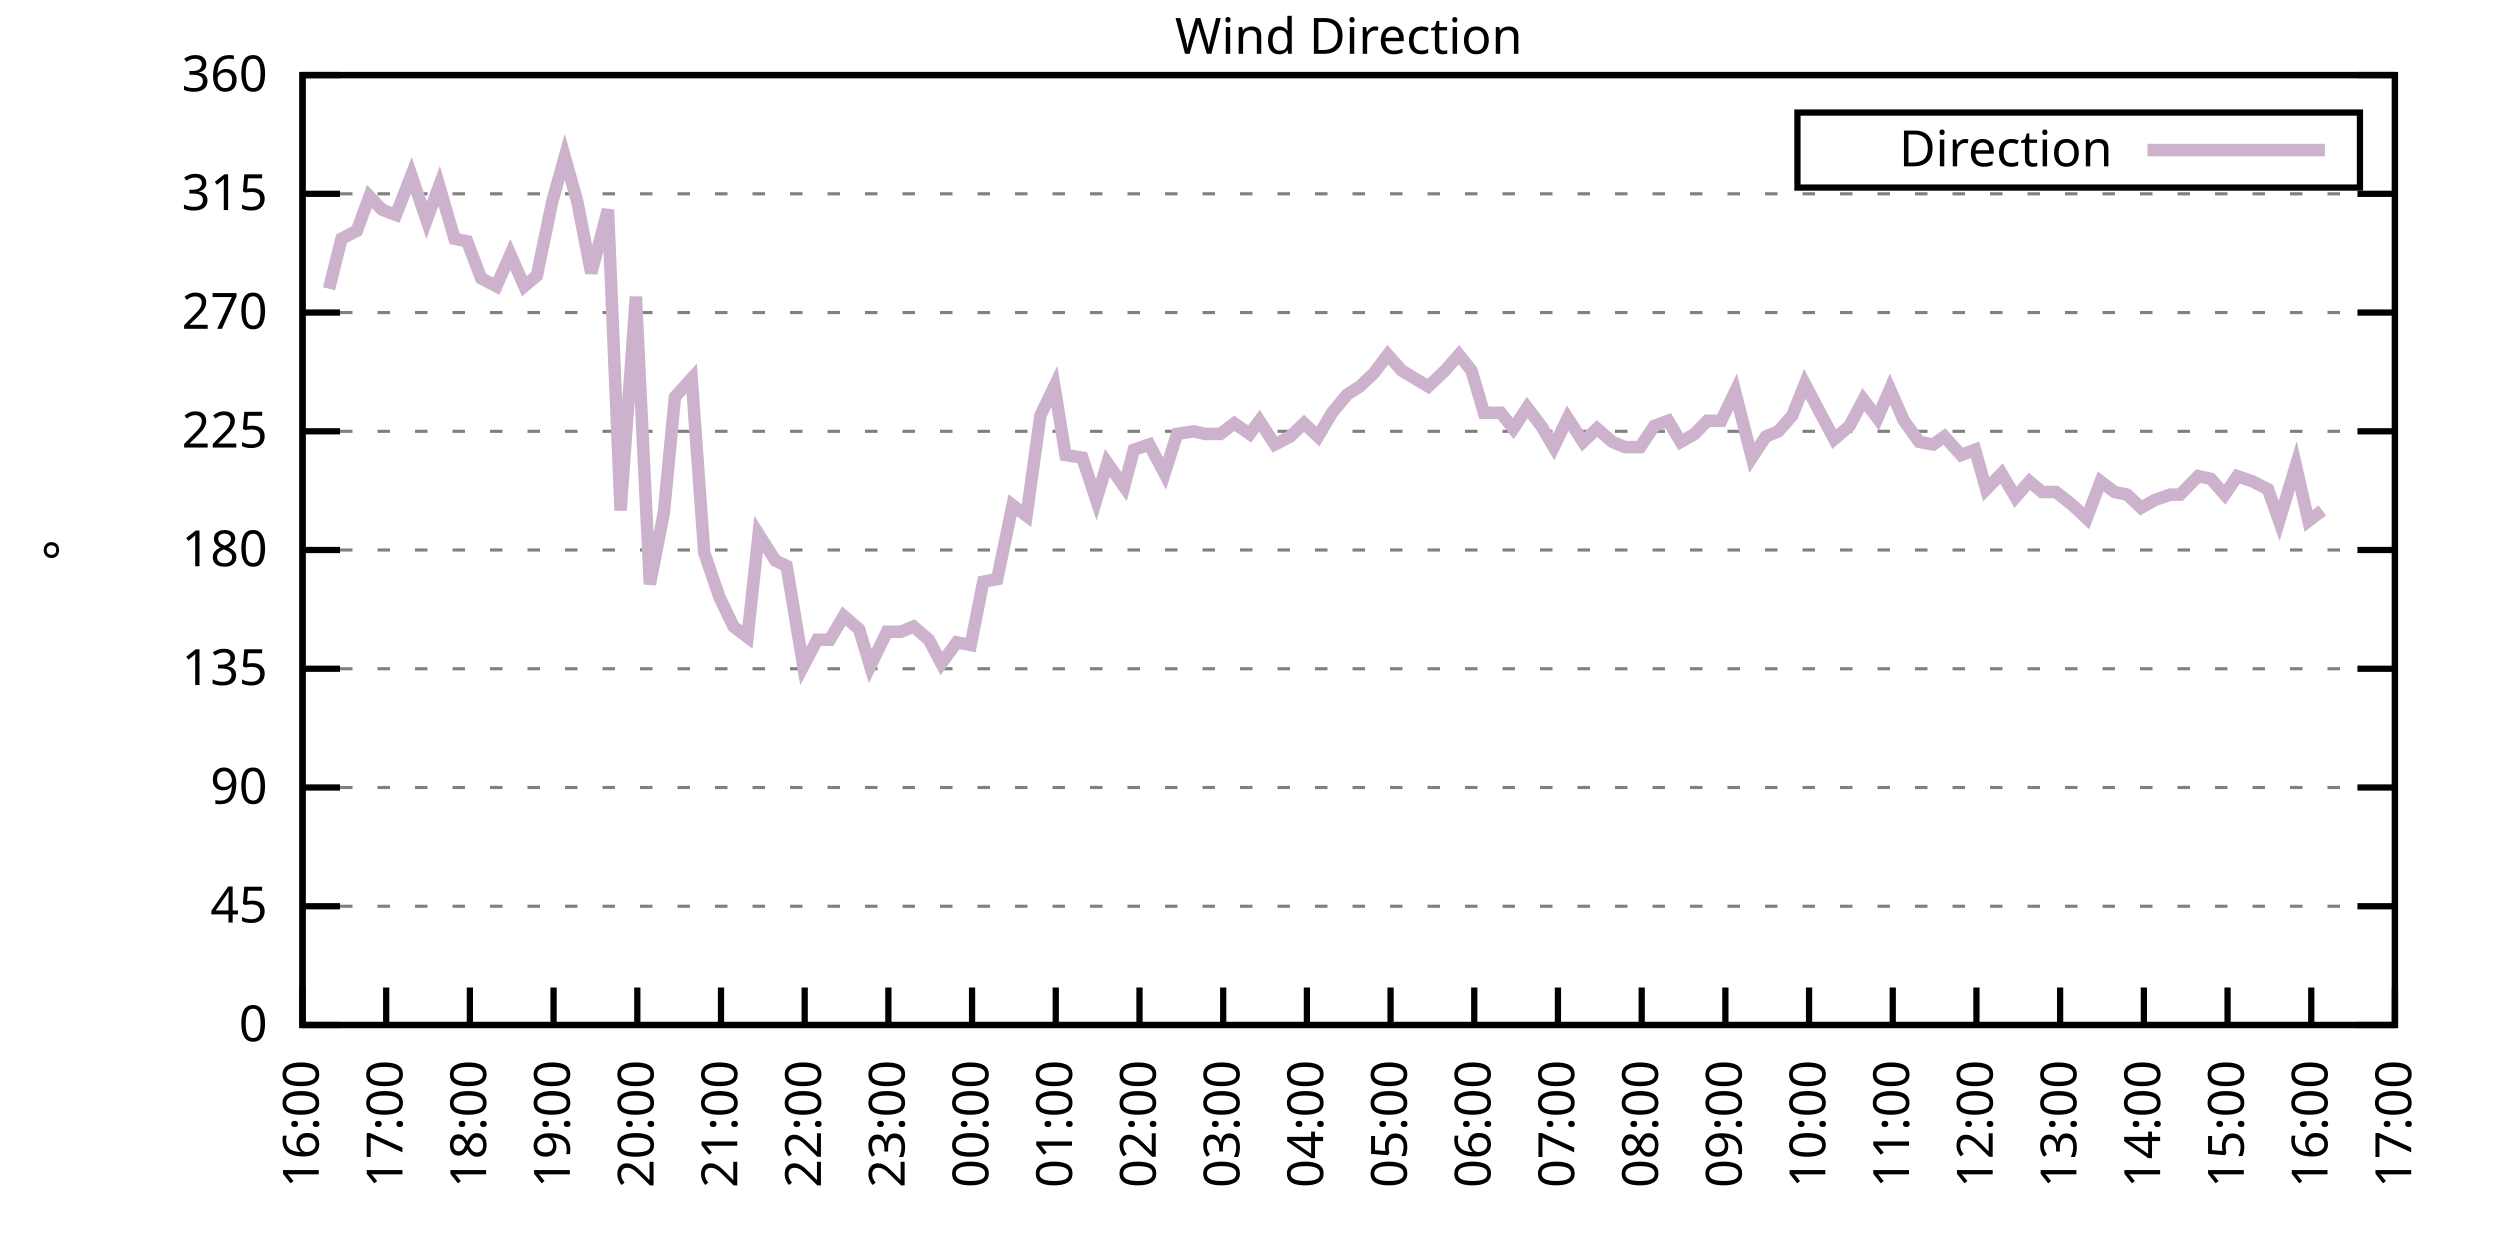
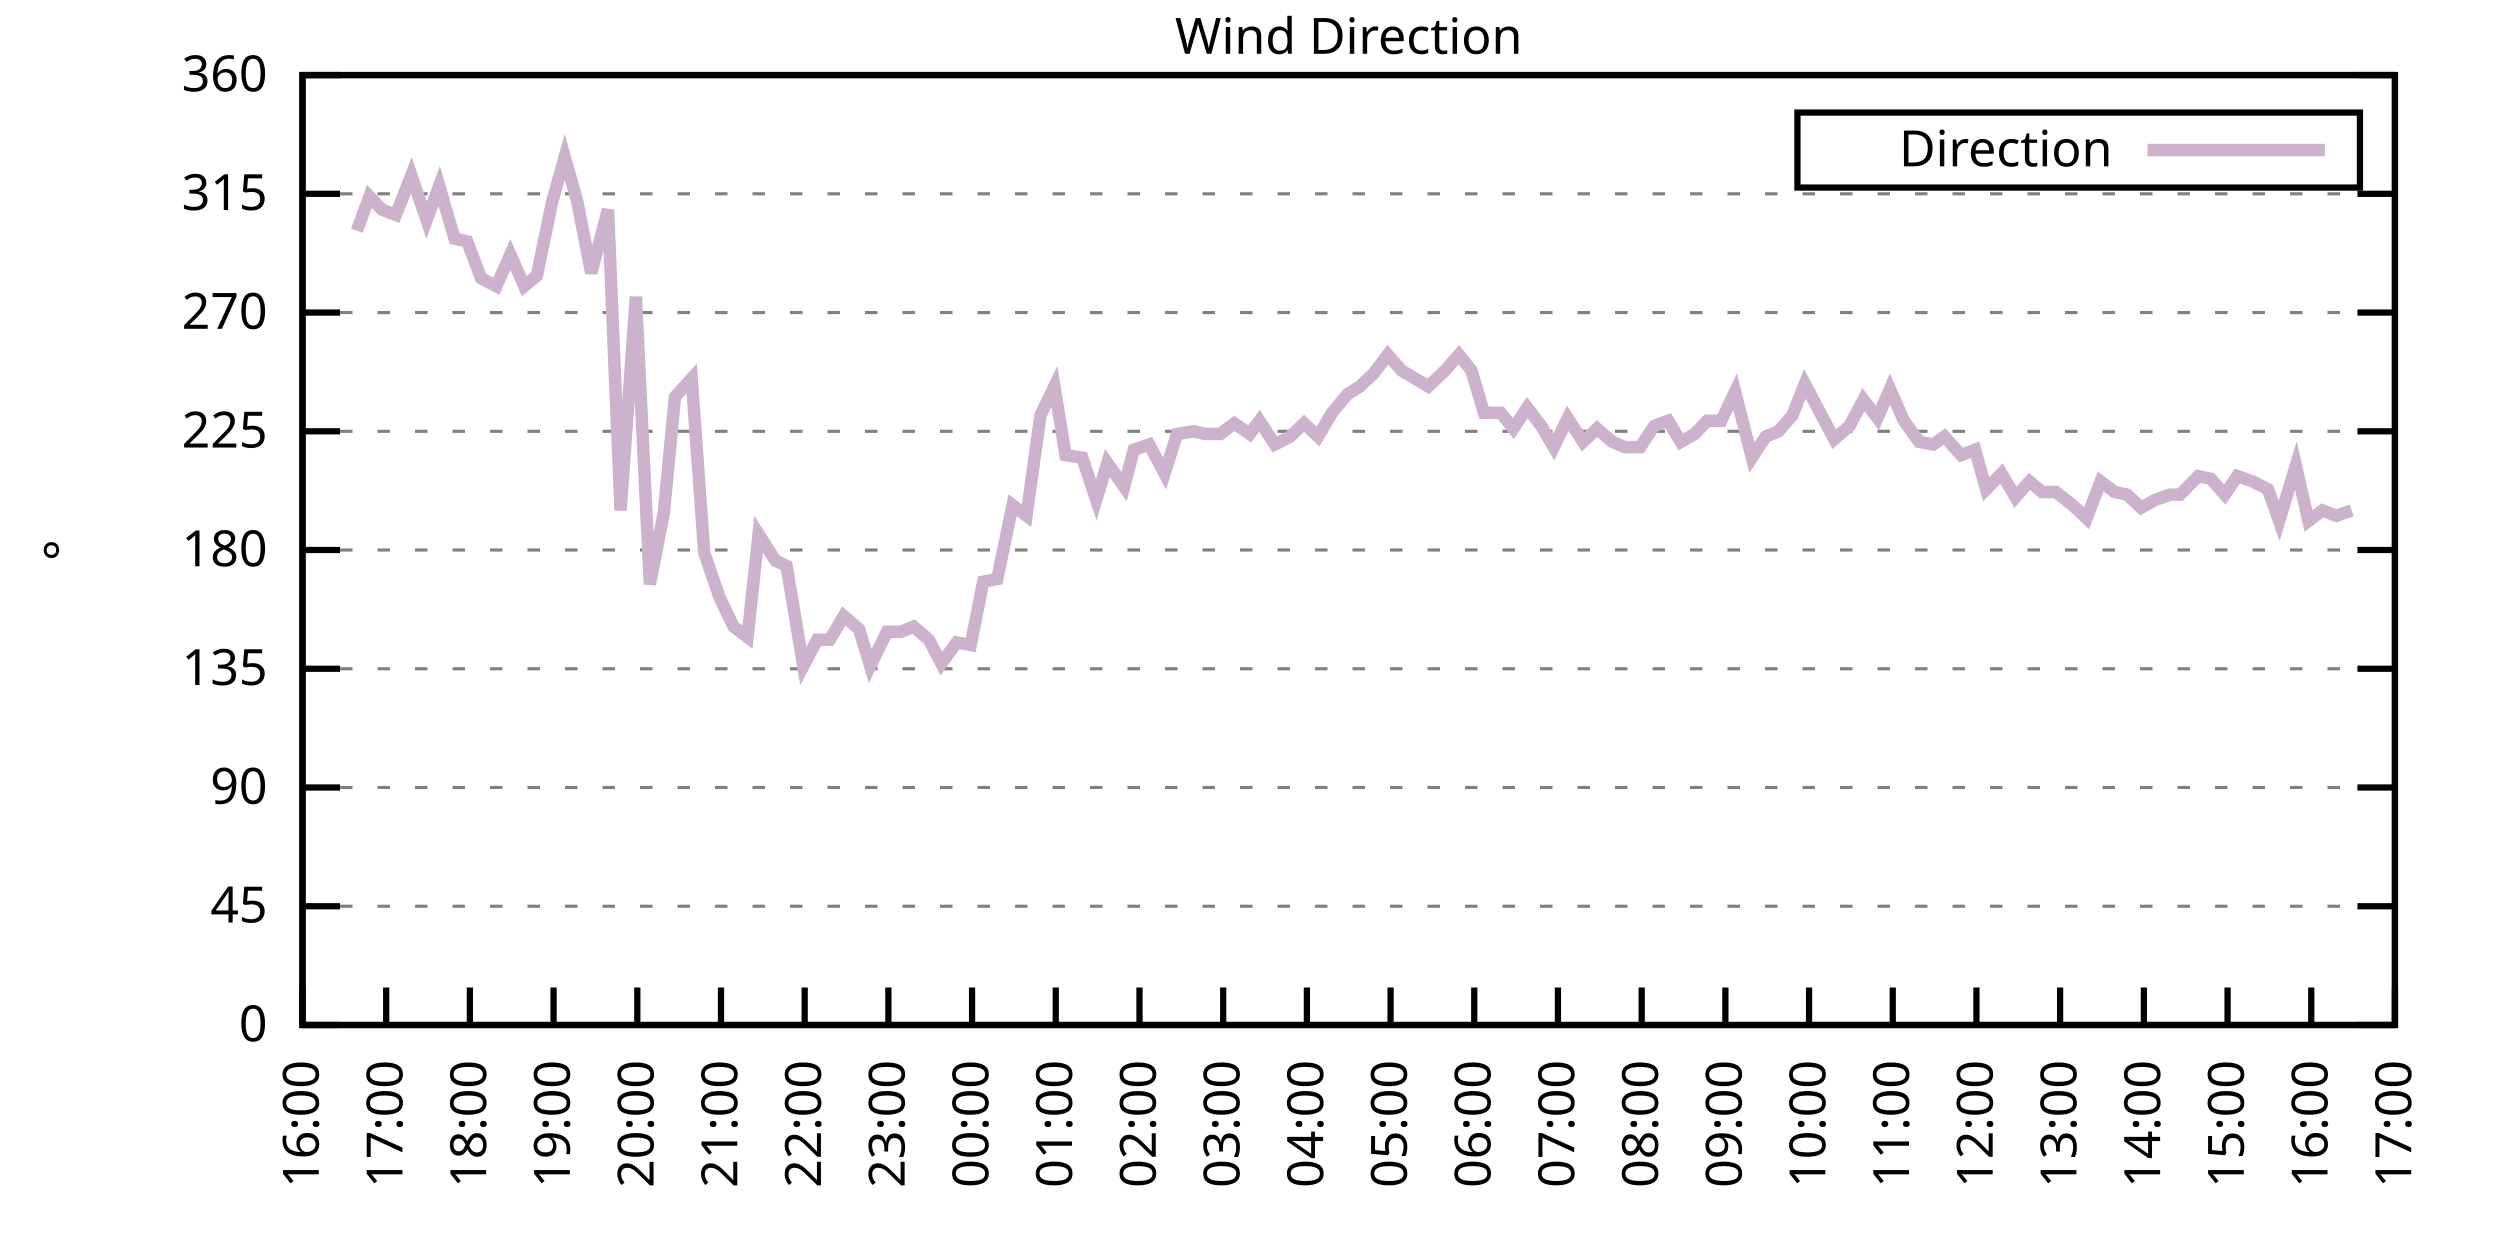
<svg xmlns="http://www.w3.org/2000/svg" xmlns:xlink="http://www.w3.org/1999/xlink" width="400" height="200" viewBox="0 0 400 200">
  <g id="gnuplot_canvas">
    <rect x="0" y="0" width="400" height="200" fill="none" />
    <defs>
      <circle id="gpDot" r="0.5" stroke-width="0.5" stroke="currentColor" />
      <path id="gpPt0" stroke-width="0.333" stroke="currentColor" d="M-1,0 h2 M0,-1 v2" />
      <path id="gpPt1" stroke-width="0.333" stroke="currentColor" d="M-1,-1 L1,1 M1,-1 L-1,1" />
      <path id="gpPt2" stroke-width="0.333" stroke="currentColor" d="M-1,0 L1,0 M0,-1 L0,1 M-1,-1 L1,1 M-1,1 L1,-1" />
      <rect id="gpPt3" stroke-width="0.333" stroke="currentColor" x="-1" y="-1" width="2" height="2" />
      <rect id="gpPt4" stroke-width="0.333" stroke="currentColor" fill="currentColor" x="-1" y="-1" width="2" height="2" />
      <circle id="gpPt5" stroke-width="0.333" stroke="currentColor" cx="0" cy="0" r="1" />
      <use xlink:href="#gpPt5" id="gpPt6" fill="currentColor" stroke="none" />
      <path id="gpPt7" stroke-width="0.333" stroke="currentColor" d="M0,-1.33 L-1.33,0.67 L1.33,0.67 z" />
      <use xlink:href="#gpPt7" id="gpPt8" fill="currentColor" stroke="none" />
      <use xlink:href="#gpPt7" id="gpPt9" stroke="currentColor" transform="rotate(180)" />
      <use xlink:href="#gpPt9" id="gpPt10" fill="currentColor" stroke="none" />
      <use xlink:href="#gpPt3" id="gpPt11" stroke="currentColor" transform="rotate(45)" />
      <use xlink:href="#gpPt11" id="gpPt12" fill="currentColor" stroke="none" />
      <path id="gpPt13" stroke-width="0.333" stroke="currentColor" d="M0,1.330 L1.265,0.411 L0.782,-1.067 L-0.782,-1.076 L-1.265,0.411 z" />
      <use xlink:href="#gpPt13" id="gpPt14" fill="currentColor" stroke="none" />
      <filter id="textbox" filterUnits="objectBoundingBox" x="0" y="0" height="1" width="1">
        <feFlood flood-color="white" flood-opacity="1" result="bgnd" />
        <feComposite in="SourceGraphic" in2="bgnd" operator="atop" />
      </filter>
      <filter id="greybox" filterUnits="objectBoundingBox" x="0" y="0" height="1" width="1">
        <feFlood flood-color="lightgrey" flood-opacity="1" result="grey" />
        <feComposite in="SourceGraphic" in2="grey" operator="atop" />
      </filter>
    </defs>
    <g fill="none" color="white" stroke="currentColor" stroke-width="1.00" stroke-linecap="butt" stroke-linejoin="miter">
</g>
    <g fill="none" color="black" stroke="currentColor" stroke-width="1.00" stroke-linecap="butt" stroke-linejoin="miter">
      <g stroke="none" shape-rendering="crispEdges">
        <polygon fill="rgb(255, 255, 255)" points="48.40,164.00 383.18,164.00 383.18,12.02 48.40,12.02 " />
      </g>
    </g>
    <g fill="none" color="black" stroke="currentColor" stroke-width="1.00" stroke-linecap="butt" stroke-linejoin="miter">
</g>
    <g fill="none" color="black" stroke="black" stroke-width="0.50" stroke-linecap="butt" stroke-linejoin="miter">
</g>
    <g fill="none" color="gray" stroke="currentColor" stroke-width="0.50" stroke-linecap="butt" stroke-linejoin="miter">
      <path stroke="gray" stroke-dasharray="2,4" class="gridline" d="M48.40,164.00 L383.19,164.00  " />
    </g>
    <g fill="none" color="gray" stroke="gray" stroke-width="1.00" stroke-linecap="butt" stroke-linejoin="miter">
</g>
    <g fill="none" color="black" stroke="currentColor" stroke-width="1.00" stroke-linecap="butt" stroke-linejoin="miter">
      <path stroke="black" d="M48.40,164.00 L54.40,164.00 M383.19,164.00 L377.19,164.00  " />
      <g transform="translate(42.80,166.60)" stroke="none" fill="black" font-family="Sans" font-size="8.00" text-anchor="end">
        <text>
          <tspan font-family="Sans"> 0</tspan>
        </text>
      </g>
    </g>
    <g fill="none" color="black" stroke="currentColor" stroke-width="1.00" stroke-linecap="butt" stroke-linejoin="miter">
</g>
    <g fill="none" color="black" stroke="black" stroke-width="0.50" stroke-linecap="butt" stroke-linejoin="miter">
</g>
    <g fill="none" color="gray" stroke="currentColor" stroke-width="0.50" stroke-linecap="butt" stroke-linejoin="miter">
      <path stroke="gray" stroke-dasharray="2,4" class="gridline" d="M48.40,145.00 L383.19,145.00  " />
    </g>
    <g fill="none" color="gray" stroke="gray" stroke-width="1.00" stroke-linecap="butt" stroke-linejoin="miter">
</g>
    <g fill="none" color="black" stroke="currentColor" stroke-width="1.00" stroke-linecap="butt" stroke-linejoin="miter">
      <path stroke="black" d="M48.40,145.00 L54.40,145.00 M383.19,145.00 L377.19,145.00  " />
      <g transform="translate(42.80,147.60)" stroke="none" fill="black" font-family="Sans" font-size="8.00" text-anchor="end">
        <text>
          <tspan font-family="Sans"> 45</tspan>
        </text>
      </g>
    </g>
    <g fill="none" color="black" stroke="currentColor" stroke-width="1.00" stroke-linecap="butt" stroke-linejoin="miter">
</g>
    <g fill="none" color="black" stroke="black" stroke-width="0.50" stroke-linecap="butt" stroke-linejoin="miter">
</g>
    <g fill="none" color="gray" stroke="currentColor" stroke-width="0.50" stroke-linecap="butt" stroke-linejoin="miter">
      <path stroke="gray" stroke-dasharray="2,4" class="gridline" d="M48.40,126.00 L383.19,126.00  " />
    </g>
    <g fill="none" color="gray" stroke="gray" stroke-width="1.00" stroke-linecap="butt" stroke-linejoin="miter">
</g>
    <g fill="none" color="black" stroke="currentColor" stroke-width="1.00" stroke-linecap="butt" stroke-linejoin="miter">
      <path stroke="black" d="M48.40,126.00 L54.40,126.00 M383.19,126.00 L377.19,126.00  " />
      <g transform="translate(42.80,128.60)" stroke="none" fill="black" font-family="Sans" font-size="8.00" text-anchor="end">
        <text>
          <tspan font-family="Sans"> 90</tspan>
        </text>
      </g>
    </g>
    <g fill="none" color="black" stroke="currentColor" stroke-width="1.00" stroke-linecap="butt" stroke-linejoin="miter">
</g>
    <g fill="none" color="black" stroke="black" stroke-width="0.50" stroke-linecap="butt" stroke-linejoin="miter">
</g>
    <g fill="none" color="gray" stroke="currentColor" stroke-width="0.50" stroke-linecap="butt" stroke-linejoin="miter">
      <path stroke="gray" stroke-dasharray="2,4" class="gridline" d="M48.40,107.00 L383.19,107.00  " />
    </g>
    <g fill="none" color="gray" stroke="gray" stroke-width="1.00" stroke-linecap="butt" stroke-linejoin="miter">
</g>
    <g fill="none" color="black" stroke="currentColor" stroke-width="1.00" stroke-linecap="butt" stroke-linejoin="miter">
      <path stroke="black" d="M48.40,107.00 L54.40,107.00 M383.19,107.00 L377.19,107.00  " />
      <g transform="translate(42.80,109.60)" stroke="none" fill="black" font-family="Sans" font-size="8.00" text-anchor="end">
        <text>
          <tspan font-family="Sans"> 135</tspan>
        </text>
      </g>
    </g>
    <g fill="none" color="black" stroke="currentColor" stroke-width="1.00" stroke-linecap="butt" stroke-linejoin="miter">
</g>
    <g fill="none" color="black" stroke="black" stroke-width="0.50" stroke-linecap="butt" stroke-linejoin="miter">
</g>
    <g fill="none" color="gray" stroke="currentColor" stroke-width="0.50" stroke-linecap="butt" stroke-linejoin="miter">
      <path stroke="gray" stroke-dasharray="2,4" class="gridline" d="M48.40,88.00 L383.19,88.00  " />
    </g>
    <g fill="none" color="gray" stroke="gray" stroke-width="1.00" stroke-linecap="butt" stroke-linejoin="miter">
</g>
    <g fill="none" color="black" stroke="currentColor" stroke-width="1.00" stroke-linecap="butt" stroke-linejoin="miter">
      <path stroke="black" d="M48.40,88.00 L54.40,88.00 M383.19,88.00 L377.19,88.00  " />
      <g transform="translate(42.80,90.60)" stroke="none" fill="black" font-family="Sans" font-size="8.00" text-anchor="end">
        <text>
          <tspan font-family="Sans"> 180</tspan>
        </text>
      </g>
    </g>
    <g fill="none" color="black" stroke="currentColor" stroke-width="1.00" stroke-linecap="butt" stroke-linejoin="miter">
</g>
    <g fill="none" color="black" stroke="black" stroke-width="0.50" stroke-linecap="butt" stroke-linejoin="miter">
</g>
    <g fill="none" color="gray" stroke="currentColor" stroke-width="0.50" stroke-linecap="butt" stroke-linejoin="miter">
      <path stroke="gray" stroke-dasharray="2,4" class="gridline" d="M48.40,69.01 L383.19,69.01  " />
    </g>
    <g fill="none" color="gray" stroke="gray" stroke-width="1.00" stroke-linecap="butt" stroke-linejoin="miter">
</g>
    <g fill="none" color="black" stroke="currentColor" stroke-width="1.00" stroke-linecap="butt" stroke-linejoin="miter">
      <path stroke="black" d="M48.40,69.01 L54.40,69.01 M383.19,69.01 L377.19,69.01  " />
      <g transform="translate(42.80,71.61)" stroke="none" fill="black" font-family="Sans" font-size="8.00" text-anchor="end">
        <text>
          <tspan font-family="Sans"> 225</tspan>
        </text>
      </g>
    </g>
    <g fill="none" color="black" stroke="currentColor" stroke-width="1.00" stroke-linecap="butt" stroke-linejoin="miter">
</g>
    <g fill="none" color="black" stroke="black" stroke-width="0.50" stroke-linecap="butt" stroke-linejoin="miter">
</g>
    <g fill="none" color="gray" stroke="currentColor" stroke-width="0.50" stroke-linecap="butt" stroke-linejoin="miter">
      <path stroke="gray" stroke-dasharray="2,4" class="gridline" d="M48.40,50.01 L383.19,50.01  " />
    </g>
    <g fill="none" color="gray" stroke="gray" stroke-width="1.00" stroke-linecap="butt" stroke-linejoin="miter">
</g>
    <g fill="none" color="black" stroke="currentColor" stroke-width="1.00" stroke-linecap="butt" stroke-linejoin="miter">
      <path stroke="black" d="M48.40,50.01 L54.40,50.01 M383.19,50.01 L377.19,50.01  " />
      <g transform="translate(42.80,52.61)" stroke="none" fill="black" font-family="Sans" font-size="8.00" text-anchor="end">
        <text>
          <tspan font-family="Sans"> 270</tspan>
        </text>
      </g>
    </g>
    <g fill="none" color="black" stroke="currentColor" stroke-width="1.00" stroke-linecap="butt" stroke-linejoin="miter">
</g>
    <g fill="none" color="black" stroke="black" stroke-width="0.50" stroke-linecap="butt" stroke-linejoin="miter">
</g>
    <g fill="none" color="gray" stroke="currentColor" stroke-width="0.50" stroke-linecap="butt" stroke-linejoin="miter">
      <path stroke="gray" stroke-dasharray="2,4" class="gridline" d="M48.40,31.01 L383.19,31.01  " />
    </g>
    <g fill="none" color="gray" stroke="gray" stroke-width="1.00" stroke-linecap="butt" stroke-linejoin="miter">
</g>
    <g fill="none" color="black" stroke="currentColor" stroke-width="1.00" stroke-linecap="butt" stroke-linejoin="miter">
      <path stroke="black" d="M48.40,31.01 L54.40,31.01 M383.19,31.01 L377.19,31.01  " />
      <g transform="translate(42.80,33.61)" stroke="none" fill="black" font-family="Sans" font-size="8.00" text-anchor="end">
        <text>
          <tspan font-family="Sans"> 315</tspan>
        </text>
      </g>
    </g>
    <g fill="none" color="black" stroke="currentColor" stroke-width="1.00" stroke-linecap="butt" stroke-linejoin="miter">
</g>
    <g fill="none" color="black" stroke="black" stroke-width="0.50" stroke-linecap="butt" stroke-linejoin="miter">
</g>
    <g fill="none" color="gray" stroke="currentColor" stroke-width="0.50" stroke-linecap="butt" stroke-linejoin="miter">
      <path stroke="gray" stroke-dasharray="2,4" class="gridline" d="M48.40,12.01 L383.19,12.01  " />
    </g>
    <g fill="none" color="gray" stroke="gray" stroke-width="1.00" stroke-linecap="butt" stroke-linejoin="miter">
</g>
    <g fill="none" color="black" stroke="currentColor" stroke-width="1.00" stroke-linecap="butt" stroke-linejoin="miter">
      <path stroke="black" d="M48.40,12.01 L54.40,12.01 M383.19,12.01 L377.19,12.01  " />
      <g transform="translate(42.80,14.61)" stroke="none" fill="black" font-family="Sans" font-size="8.00" text-anchor="end">
        <text>
          <tspan font-family="Sans"> 360</tspan>
        </text>
      </g>
    </g>
    <g fill="none" color="black" stroke="currentColor" stroke-width="1.00" stroke-linecap="butt" stroke-linejoin="miter">
      <path stroke="black" d="M48.40,164.00 L48.40,158.00  " />
      <g transform="translate(51.00,169.60) rotate(270.00)" stroke="none" fill="black" font-family="Sans" font-size="8.00" text-anchor="end">
        <text>
          <tspan font-family="Sans">16:00</tspan>
        </text>
      </g>
    </g>
    <g fill="none" color="black" stroke="currentColor" stroke-width="1.00" stroke-linecap="butt" stroke-linejoin="miter">
      <path stroke="black" d="M61.79,164.00 L61.79,158.00  " />
      <g transform="translate(64.39,169.60) rotate(270.00)" stroke="none" fill="black" font-family="Sans" font-size="8.00" text-anchor="end">
        <text>
          <tspan font-family="Sans">17:00</tspan>
        </text>
      </g>
    </g>
    <g fill="none" color="black" stroke="currentColor" stroke-width="1.00" stroke-linecap="butt" stroke-linejoin="miter">
      <path stroke="black" d="M75.18,164.00 L75.18,158.00  " />
      <g transform="translate(77.78,169.60) rotate(270.00)" stroke="none" fill="black" font-family="Sans" font-size="8.00" text-anchor="end">
        <text>
          <tspan font-family="Sans">18:00</tspan>
        </text>
      </g>
    </g>
    <g fill="none" color="black" stroke="currentColor" stroke-width="1.00" stroke-linecap="butt" stroke-linejoin="miter">
      <path stroke="black" d="M88.57,164.00 L88.57,158.00  " />
      <g transform="translate(91.17,169.60) rotate(270.00)" stroke="none" fill="black" font-family="Sans" font-size="8.00" text-anchor="end">
        <text>
          <tspan font-family="Sans">19:00</tspan>
        </text>
      </g>
    </g>
    <g fill="none" color="black" stroke="currentColor" stroke-width="1.00" stroke-linecap="butt" stroke-linejoin="miter">
      <path stroke="black" d="M101.97,164.00 L101.97,158.00  " />
      <g transform="translate(104.57,169.60) rotate(270.00)" stroke="none" fill="black" font-family="Sans" font-size="8.00" text-anchor="end">
        <text>
          <tspan font-family="Sans">20:00</tspan>
        </text>
      </g>
    </g>
    <g fill="none" color="black" stroke="currentColor" stroke-width="1.00" stroke-linecap="butt" stroke-linejoin="miter">
      <path stroke="black" d="M115.36,164.00 L115.36,158.00  " />
      <g transform="translate(117.96,169.60) rotate(270.00)" stroke="none" fill="black" font-family="Sans" font-size="8.00" text-anchor="end">
        <text>
          <tspan font-family="Sans">21:00</tspan>
        </text>
      </g>
    </g>
    <g fill="none" color="black" stroke="currentColor" stroke-width="1.00" stroke-linecap="butt" stroke-linejoin="miter">
      <path stroke="black" d="M128.75,164.00 L128.75,158.00  " />
      <g transform="translate(131.35,169.60) rotate(270.00)" stroke="none" fill="black" font-family="Sans" font-size="8.00" text-anchor="end">
        <text>
          <tspan font-family="Sans">22:00</tspan>
        </text>
      </g>
    </g>
    <g fill="none" color="black" stroke="currentColor" stroke-width="1.00" stroke-linecap="butt" stroke-linejoin="miter">
      <path stroke="black" d="M142.14,164.00 L142.14,158.00  " />
      <g transform="translate(144.74,169.60) rotate(270.00)" stroke="none" fill="black" font-family="Sans" font-size="8.00" text-anchor="end">
        <text>
          <tspan font-family="Sans">23:00</tspan>
        </text>
      </g>
    </g>
    <g fill="none" color="black" stroke="currentColor" stroke-width="1.00" stroke-linecap="butt" stroke-linejoin="miter">
      <path stroke="black" d="M155.53,164.00 L155.53,158.00  " />
      <g transform="translate(158.13,169.60) rotate(270.00)" stroke="none" fill="black" font-family="Sans" font-size="8.00" text-anchor="end">
        <text>
          <tspan font-family="Sans">00:00</tspan>
        </text>
      </g>
    </g>
    <g fill="none" color="black" stroke="currentColor" stroke-width="1.00" stroke-linecap="butt" stroke-linejoin="miter">
      <path stroke="black" d="M168.92,164.00 L168.92,158.00  " />
      <g transform="translate(171.52,169.60) rotate(270.00)" stroke="none" fill="black" font-family="Sans" font-size="8.00" text-anchor="end">
        <text>
          <tspan font-family="Sans">01:00</tspan>
        </text>
      </g>
    </g>
    <g fill="none" color="black" stroke="currentColor" stroke-width="1.00" stroke-linecap="butt" stroke-linejoin="miter">
      <path stroke="black" d="M182.32,164.00 L182.32,158.00  " />
      <g transform="translate(184.92,169.60) rotate(270.00)" stroke="none" fill="black" font-family="Sans" font-size="8.00" text-anchor="end">
        <text>
          <tspan font-family="Sans">02:00</tspan>
        </text>
      </g>
    </g>
    <g fill="none" color="black" stroke="currentColor" stroke-width="1.00" stroke-linecap="butt" stroke-linejoin="miter">
      <path stroke="black" d="M195.71,164.00 L195.71,158.00  " />
      <g transform="translate(198.31,169.60) rotate(270.00)" stroke="none" fill="black" font-family="Sans" font-size="8.00" text-anchor="end">
        <text>
          <tspan font-family="Sans">03:00</tspan>
        </text>
      </g>
    </g>
    <g fill="none" color="black" stroke="currentColor" stroke-width="1.00" stroke-linecap="butt" stroke-linejoin="miter">
      <path stroke="black" d="M209.10,164.00 L209.10,158.00  " />
      <g transform="translate(211.70,169.60) rotate(270.00)" stroke="none" fill="black" font-family="Sans" font-size="8.00" text-anchor="end">
        <text>
          <tspan font-family="Sans">04:00</tspan>
        </text>
      </g>
    </g>
    <g fill="none" color="black" stroke="currentColor" stroke-width="1.00" stroke-linecap="butt" stroke-linejoin="miter">
      <path stroke="black" d="M222.49,164.00 L222.49,158.00  " />
      <g transform="translate(225.09,169.60) rotate(270.00)" stroke="none" fill="black" font-family="Sans" font-size="8.00" text-anchor="end">
        <text>
          <tspan font-family="Sans">05:00</tspan>
        </text>
      </g>
    </g>
    <g fill="none" color="black" stroke="currentColor" stroke-width="1.00" stroke-linecap="butt" stroke-linejoin="miter">
      <path stroke="black" d="M235.88,164.00 L235.88,158.00  " />
      <g transform="translate(238.48,169.60) rotate(270.00)" stroke="none" fill="black" font-family="Sans" font-size="8.00" text-anchor="end">
        <text>
          <tspan font-family="Sans">06:00</tspan>
        </text>
      </g>
    </g>
    <g fill="none" color="black" stroke="currentColor" stroke-width="1.00" stroke-linecap="butt" stroke-linejoin="miter">
      <path stroke="black" d="M249.27,164.00 L249.27,158.00  " />
      <g transform="translate(251.87,169.60) rotate(270.00)" stroke="none" fill="black" font-family="Sans" font-size="8.00" text-anchor="end">
        <text>
          <tspan font-family="Sans">07:00</tspan>
        </text>
      </g>
    </g>
    <g fill="none" color="black" stroke="currentColor" stroke-width="1.00" stroke-linecap="butt" stroke-linejoin="miter">
      <path stroke="black" d="M262.67,164.00 L262.67,158.00  " />
      <g transform="translate(265.27,169.60) rotate(270.00)" stroke="none" fill="black" font-family="Sans" font-size="8.00" text-anchor="end">
        <text>
          <tspan font-family="Sans">08:00</tspan>
        </text>
      </g>
    </g>
    <g fill="none" color="black" stroke="currentColor" stroke-width="1.00" stroke-linecap="butt" stroke-linejoin="miter">
      <path stroke="black" d="M276.06,164.00 L276.06,158.00  " />
      <g transform="translate(278.66,169.60) rotate(270.00)" stroke="none" fill="black" font-family="Sans" font-size="8.00" text-anchor="end">
        <text>
          <tspan font-family="Sans">09:00</tspan>
        </text>
      </g>
    </g>
    <g fill="none" color="black" stroke="currentColor" stroke-width="1.00" stroke-linecap="butt" stroke-linejoin="miter">
      <path stroke="black" d="M289.45,164.00 L289.45,158.00  " />
      <g transform="translate(292.05,169.60) rotate(270.00)" stroke="none" fill="black" font-family="Sans" font-size="8.00" text-anchor="end">
        <text>
          <tspan font-family="Sans">10:00</tspan>
        </text>
      </g>
    </g>
    <g fill="none" color="black" stroke="currentColor" stroke-width="1.00" stroke-linecap="butt" stroke-linejoin="miter">
      <path stroke="black" d="M302.84,164.00 L302.84,158.00  " />
      <g transform="translate(305.44,169.60) rotate(270.00)" stroke="none" fill="black" font-family="Sans" font-size="8.00" text-anchor="end">
        <text>
          <tspan font-family="Sans">11:00</tspan>
        </text>
      </g>
    </g>
    <g fill="none" color="black" stroke="currentColor" stroke-width="1.00" stroke-linecap="butt" stroke-linejoin="miter">
      <path stroke="black" d="M316.23,164.00 L316.23,158.00  " />
      <g transform="translate(318.83,169.60) rotate(270.00)" stroke="none" fill="black" font-family="Sans" font-size="8.00" text-anchor="end">
        <text>
          <tspan font-family="Sans">12:00</tspan>
        </text>
      </g>
    </g>
    <g fill="none" color="black" stroke="currentColor" stroke-width="1.00" stroke-linecap="butt" stroke-linejoin="miter">
      <path stroke="black" d="M329.62,164.00 L329.62,158.00  " />
      <g transform="translate(332.22,169.60) rotate(270.00)" stroke="none" fill="black" font-family="Sans" font-size="8.00" text-anchor="end">
        <text>
          <tspan font-family="Sans">13:00</tspan>
        </text>
      </g>
    </g>
    <g fill="none" color="black" stroke="currentColor" stroke-width="1.00" stroke-linecap="butt" stroke-linejoin="miter">
      <path stroke="black" d="M343.02,164.00 L343.02,158.00  " />
      <g transform="translate(345.62,169.60) rotate(270.00)" stroke="none" fill="black" font-family="Sans" font-size="8.00" text-anchor="end">
        <text>
          <tspan font-family="Sans">14:00</tspan>
        </text>
      </g>
    </g>
    <g fill="none" color="black" stroke="currentColor" stroke-width="1.00" stroke-linecap="butt" stroke-linejoin="miter">
      <path stroke="black" d="M356.41,164.00 L356.41,158.00  " />
      <g transform="translate(359.01,169.60) rotate(270.00)" stroke="none" fill="black" font-family="Sans" font-size="8.00" text-anchor="end">
        <text>
          <tspan font-family="Sans">15:00</tspan>
        </text>
      </g>
    </g>
    <g fill="none" color="black" stroke="currentColor" stroke-width="1.00" stroke-linecap="butt" stroke-linejoin="miter">
      <path stroke="black" d="M369.80,164.00 L369.80,158.00  " />
      <g transform="translate(372.40,169.60) rotate(270.00)" stroke="none" fill="black" font-family="Sans" font-size="8.00" text-anchor="end">
        <text>
          <tspan font-family="Sans">16:00</tspan>
        </text>
      </g>
    </g>
    <g fill="none" color="black" stroke="currentColor" stroke-width="1.00" stroke-linecap="butt" stroke-linejoin="miter">
      <path stroke="black" d="M383.19,164.00 L383.19,158.00  " />
      <g transform="translate(385.79,169.60) rotate(270.00)" stroke="none" fill="black" font-family="Sans" font-size="8.00" text-anchor="end">
        <text>
          <tspan font-family="Sans">17:00</tspan>
        </text>
      </g>
    </g>
    <g fill="none" color="black" stroke="currentColor" stroke-width="1.00" stroke-linecap="butt" stroke-linejoin="miter">
</g>
    <g fill="none" color="black" stroke="currentColor" stroke-width="1.00" stroke-linecap="butt" stroke-linejoin="miter">
      <path stroke="black" d="M48.40,12.01 L48.40,164.00 L383.19,164.00 L383.19,12.01 L48.40,12.01 Z  " />
    </g>
    <g fill="none" color="black" stroke="currentColor" stroke-width="1.00" stroke-linecap="butt" stroke-linejoin="miter">
</g>
    <g fill="none" color="black" stroke="currentColor" stroke-width="1.00" stroke-linecap="butt" stroke-linejoin="miter">
      <path stroke="black" d="M287.59,30.01 L287.59,18.01 L377.59,18.01 L377.59,30.01 L287.59,30.01 Z  " />
    </g>
    <g id="Wind_direction_plot_1">
      <g fill="none" color="white" stroke="black" stroke-width="2.00" stroke-linecap="butt" stroke-linejoin="miter">
</g>
      <g fill="none" color="black" stroke="currentColor" stroke-width="2.00" stroke-linecap="butt" stroke-linejoin="miter">
        <g transform="translate(337.99,26.61)" stroke="none" fill="black" font-family="Sans" font-size="8.00" text-anchor="end">
          <text>
            <tspan font-family="Sans">Direction</tspan>
          </text>
        </g>
      </g>
      <g fill="none" color="black" stroke="currentColor" stroke-width="2.00" stroke-linecap="butt" stroke-linejoin="miter">
-         <path stroke="rgb(204, 178, 204)" d="M343.59,24.01 L371.99,24.01 M52.64,46.21 L54.65,38.19 L57.10,36.92 L59.11,31.43 L61.12,33.54 L63.35,34.39   L65.81,28.05 L68.26,35.23 L70.27,29.74 L72.73,38.19 L74.74,38.61 L76.97,44.52 L79.42,45.79 L81.66,40.72   L83.89,45.79 L85.90,44.10 L88.35,32.28 L90.36,25.10 L92.37,32.28 L94.60,43.67 L97.28,33.54 L99.29,81.67   L101.74,47.47 L103.98,93.49 L106.21,82.09 L107.99,63.52 L110.67,60.56 L112.68,88.43 L115.13,95.60 L117.37,100.25   L119.60,101.94 L121.38,85.47 L124.06,89.69 L125.85,90.54 L128.53,106.58 L130.76,102.36 L132.77,102.36 L135.00,98.56   L137.45,100.67 L139.24,106.58 L141.92,101.09 L144.15,101.09 L146.16,100.25 L148.61,102.36 L150.62,106.16 L153.08,102.78   L155.31,103.20 L157.32,93.07 L159.55,92.65 L162.01,80.83 L164.24,82.52 L166.47,66.47 L168.70,61.83 L170.49,72.81   L173.17,73.23 L175.40,79.98 L177.18,74.07 L179.86,77.87 L181.42,71.96 L183.88,71.12 L186.33,75.76 L188.34,69.43   L191.02,69.01 L192.81,69.43 L195.26,69.43 L197.49,67.74 L199.95,69.43 L201.51,67.32 L203.97,71.12 L206.42,69.85   L208.65,67.74 L210.88,69.85 L213.12,66.05 L215.57,63.10 L217.58,61.83 L219.81,59.72 L222.04,56.76 L224.28,59.30   L228.52,61.83 L231.20,59.30 L233.43,56.76 L235.44,59.30 L237.44,66.05 L240.12,66.05 L242.13,68.58 L244.36,65.21   L246.60,68.16 L248.60,71.54 L250.84,66.90 L253.29,70.70 L255.52,68.58 L257.98,70.70 L259.99,71.54 L262.44,71.54   L264.67,68.16 L266.91,67.32 L268.92,70.70 L271.15,69.43 L273.16,67.32 L275.39,67.32 L277.62,62.67 L280.30,73.23   L282.53,69.85 L284.54,69.01 L286.77,66.47 L288.78,61.41 L291.23,66.05 L293.47,70.27 L295.92,68.16 L298.15,63.94   L300.39,66.90 L302.39,62.25 L304.63,67.32 L307.08,70.70 L309.31,71.12 L311.10,69.85 L313.78,72.81 L316.01,71.96   L317.79,78.29 L320.25,75.76 L322.48,79.56 L324.71,77.03 L326.72,78.72 L328.95,78.72 L331.63,80.83 L333.86,82.94   L336.10,77.03 L338.33,78.72 L340.34,79.14 L342.57,81.25 L344.80,79.98 L347.26,79.14 L348.82,79.14 L351.72,76.18   L353.73,76.61 L355.96,79.14 L357.97,76.18 L360.42,77.03 L362.88,78.29 L364.66,83.36 L367.34,74.49 L369.35,83.36   L371.58,81.67  " />
+         <path stroke="rgb(204, 178, 204)" d="M343.59,24.01 L371.99,24.01 M57.10,36.92 L59.11,31.43 L61.12,33.54 L63.35,34.39 L65.81,28.05 L68.26,35.23   L70.27,29.74 L72.73,38.19 L74.74,38.61 L76.97,44.52 L79.42,45.79 L81.66,40.72 L83.89,45.79 L85.90,44.10   L88.35,32.28 L90.36,25.10 L92.37,32.28 L94.60,43.67 L97.28,33.54 L99.29,81.67 L101.74,47.47 L103.98,93.49   L106.21,82.09 L107.99,63.52 L110.67,60.56 L112.68,88.43 L115.13,95.60 L117.37,100.25 L119.60,101.94 L121.38,85.47   L124.06,89.69 L125.85,90.54 L128.53,106.58 L130.76,102.36 L132.77,102.36 L135.00,98.56 L137.45,100.67 L139.24,106.58   L141.92,101.09 L144.15,101.09 L146.16,100.25 L148.61,102.36 L150.62,106.16 L153.08,102.78 L155.31,103.20 L157.32,93.07   L159.55,92.65 L162.01,80.83 L164.24,82.52 L166.47,66.47 L168.70,61.83 L170.49,72.81 L173.17,73.23 L175.40,79.98   L177.18,74.07 L179.86,77.87 L181.42,71.96 L183.88,71.12 L186.33,75.76 L188.34,69.43 L191.02,69.01 L192.81,69.43   L195.26,69.43 L197.49,67.74 L199.95,69.43 L201.51,67.32 L203.97,71.12 L206.42,69.85 L208.65,67.74 L210.88,69.85   L213.12,66.05 L215.57,63.10 L217.58,61.83 L219.81,59.72 L222.04,56.76 L224.28,59.30 L228.52,61.83 L231.20,59.30   L233.43,56.76 L235.44,59.30 L237.44,66.05 L240.12,66.05 L242.13,68.58 L244.36,65.21 L246.60,68.16 L248.60,71.54   L250.84,66.90 L253.29,70.70 L255.52,68.58 L257.98,70.70 L259.99,71.54 L262.44,71.54 L264.67,68.16 L266.91,67.32   L268.92,70.70 L271.15,69.43 L273.16,67.32 L275.39,67.32 L277.62,62.67 L280.30,73.23 L282.53,69.85 L284.54,69.01   L286.77,66.47 L288.78,61.41 L291.23,66.05 L293.47,70.27 L295.92,68.16 L298.15,63.94 L300.39,66.90 L302.39,62.25   L304.63,67.32 L307.08,70.70 L309.31,71.12 L311.10,69.85 L313.78,72.81 L316.01,71.96 L317.79,78.29 L320.25,75.76   L322.48,79.56 L324.71,77.03 L326.72,78.72 L328.95,78.72 L331.63,80.83 L333.86,82.94 L336.10,77.03 L338.33,78.72   L340.34,79.14 L342.57,81.25 L344.80,79.98 L347.26,79.14 L348.82,79.14 L351.72,76.18 L353.73,76.61 L355.96,79.14   L357.97,76.18 L360.42,77.03 L362.88,78.29 L364.66,83.36 L367.34,74.49 L369.35,83.36 L371.58,81.67 L373.82,82.52   L376.27,81.67  " />
      </g>
    </g>
    <g fill="none" color="black" stroke="currentColor" stroke-width="2.00" stroke-linecap="butt" stroke-linejoin="miter">
</g>
    <g fill="none" color="black" stroke="black" stroke-width="1.00" stroke-linecap="butt" stroke-linejoin="miter">
</g>
    <g fill="none" color="black" stroke="currentColor" stroke-width="1.00" stroke-linecap="butt" stroke-linejoin="miter">
      <path stroke="black" d="M48.40,12.01 L48.40,164.00 L383.19,164.00 L383.19,12.01 L48.40,12.01 Z  " />
      <g transform="translate(12.80,88.01) rotate(270.00)" stroke="none" fill="black" font-family="Sans" font-size="8.00" text-anchor="middle">
        <text>
          <tspan font-family="Sans">°</tspan>
        </text>
      </g>
    </g>
    <g fill="none" color="black" stroke="currentColor" stroke-width="1.00" stroke-linecap="butt" stroke-linejoin="miter">
</g>
    <g fill="none" color="black" stroke="currentColor" stroke-width="1.00" stroke-linecap="butt" stroke-linejoin="miter">
      <g transform="translate(215.79,8.61)" stroke="none" fill="black" font-family="Sans" font-size="8.00" text-anchor="middle">
        <text>
          <tspan font-family="Sans">Wind Direction</tspan>
        </text>
      </g>
    </g>
    <g fill="none" color="black" stroke="currentColor" stroke-width="1.00" stroke-linecap="butt" stroke-linejoin="miter">
</g>
  </g>
</svg>
